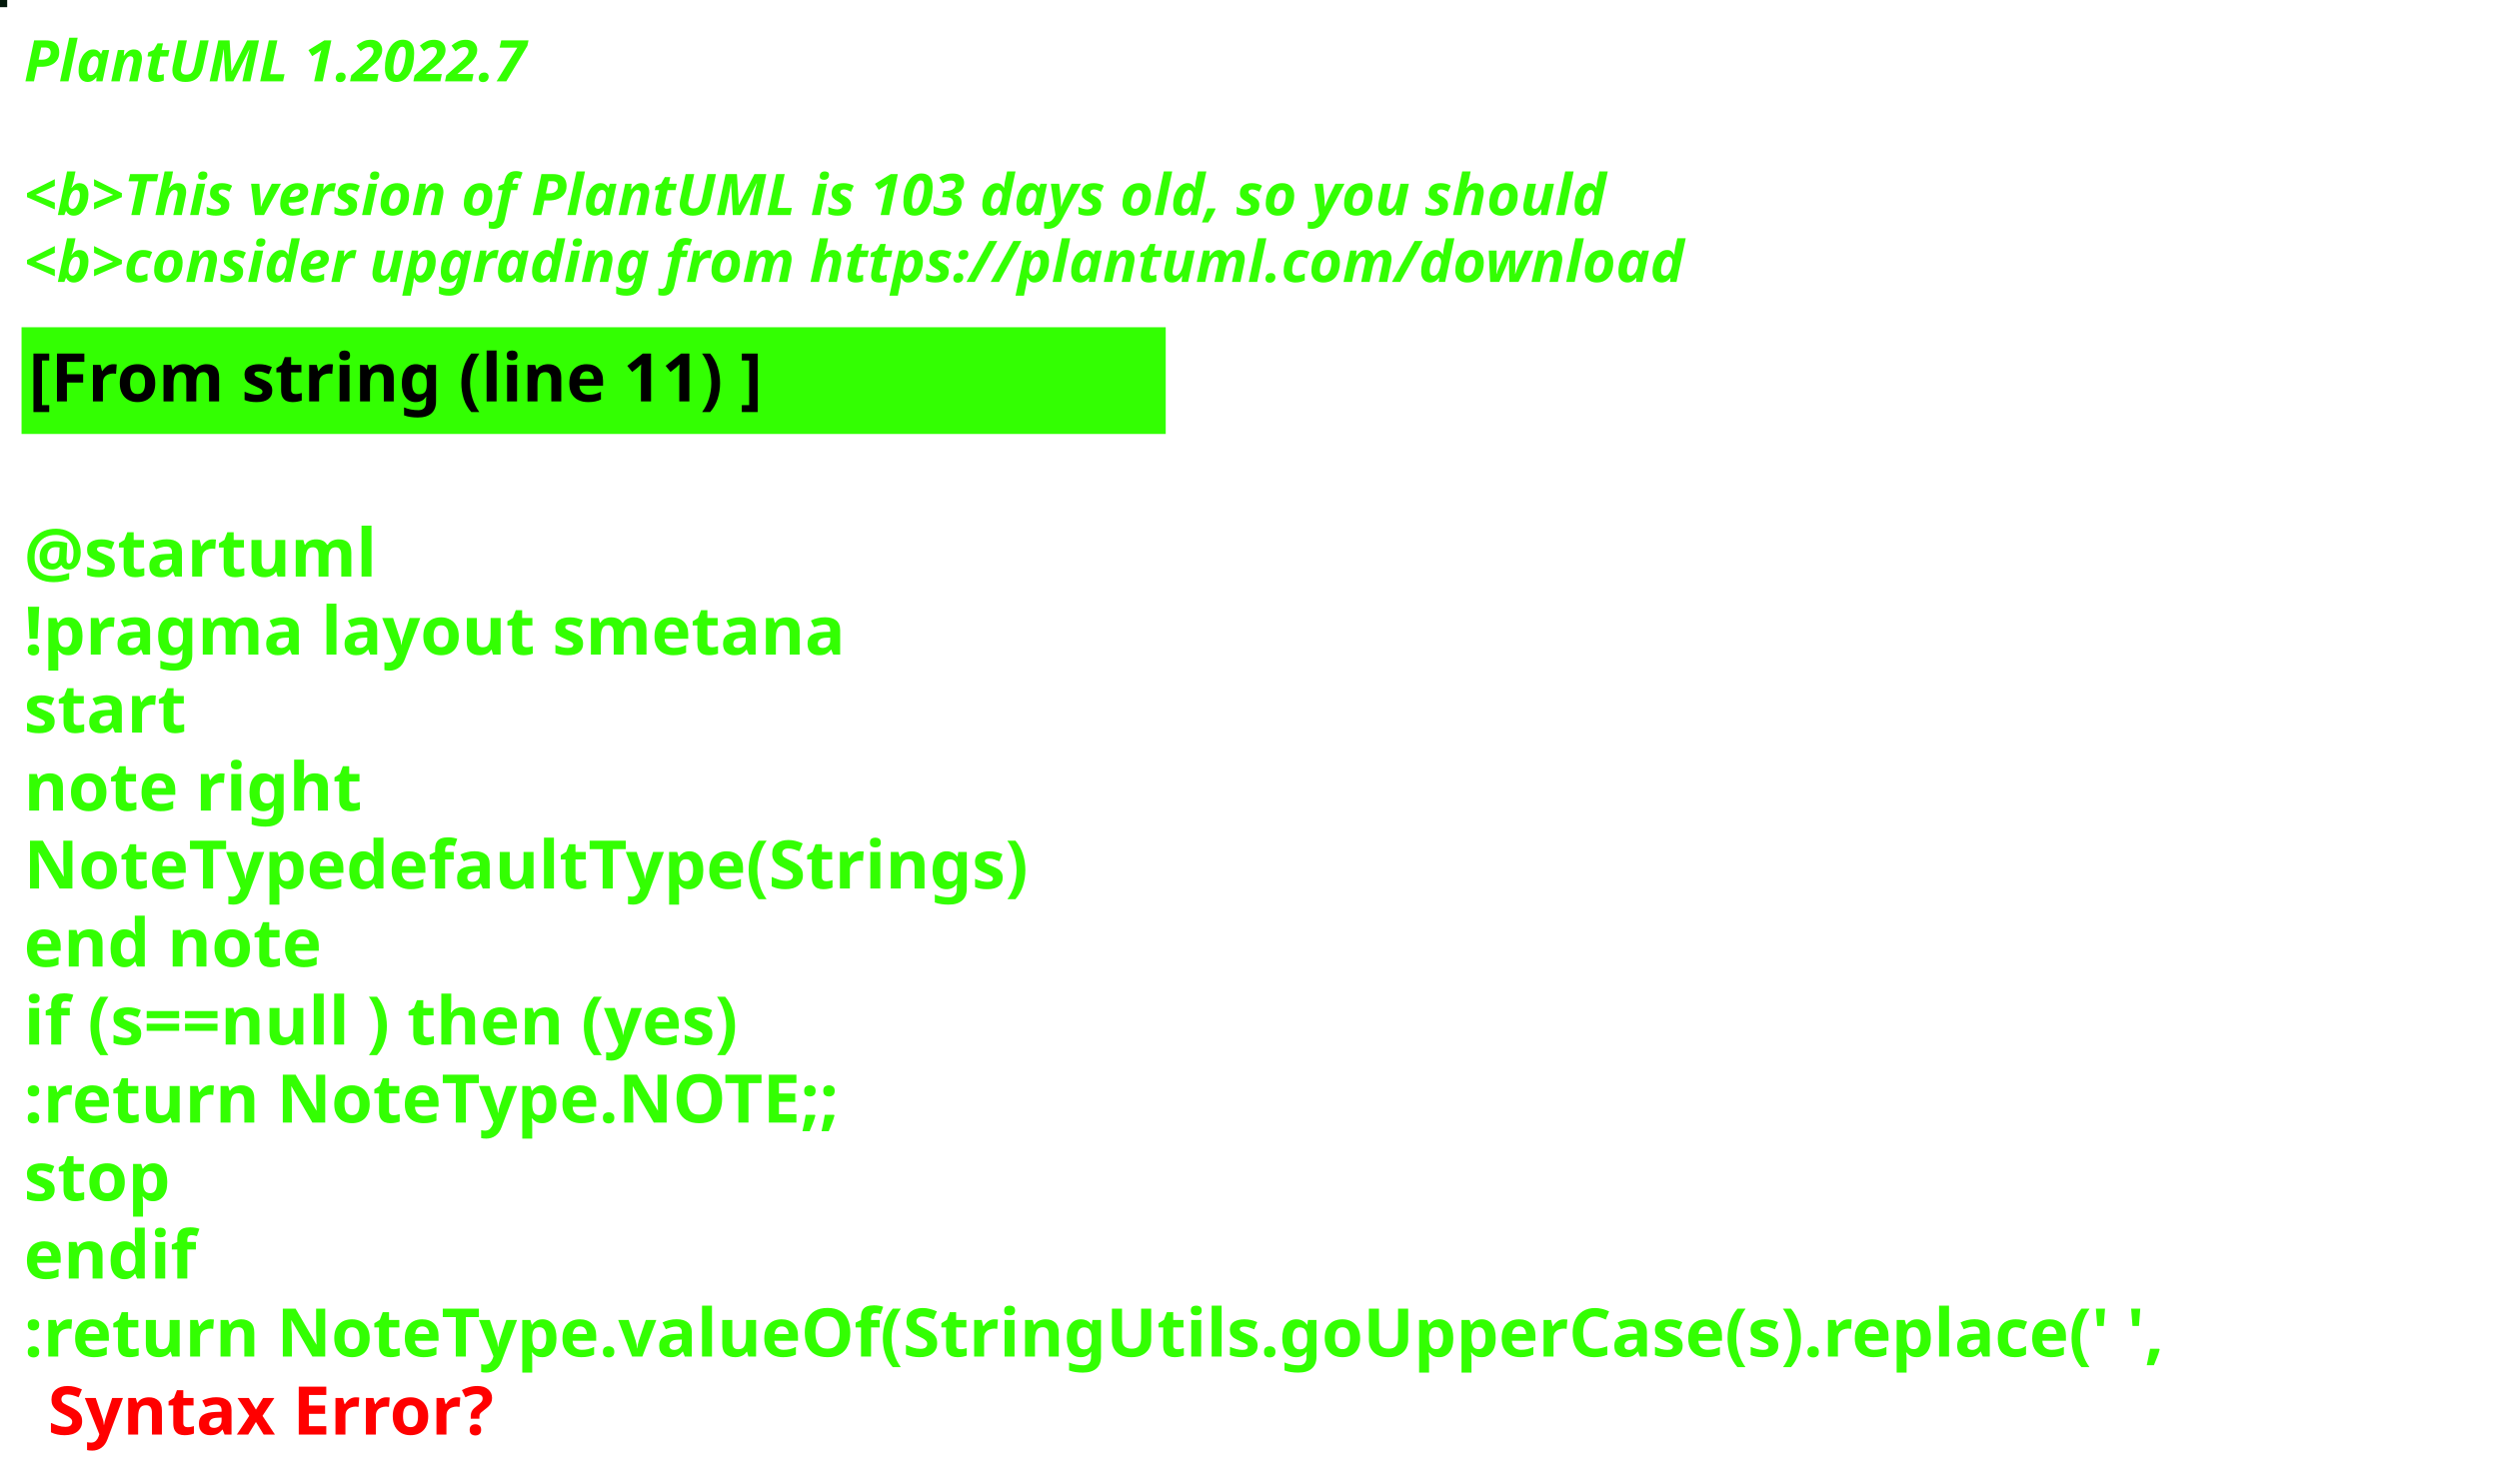
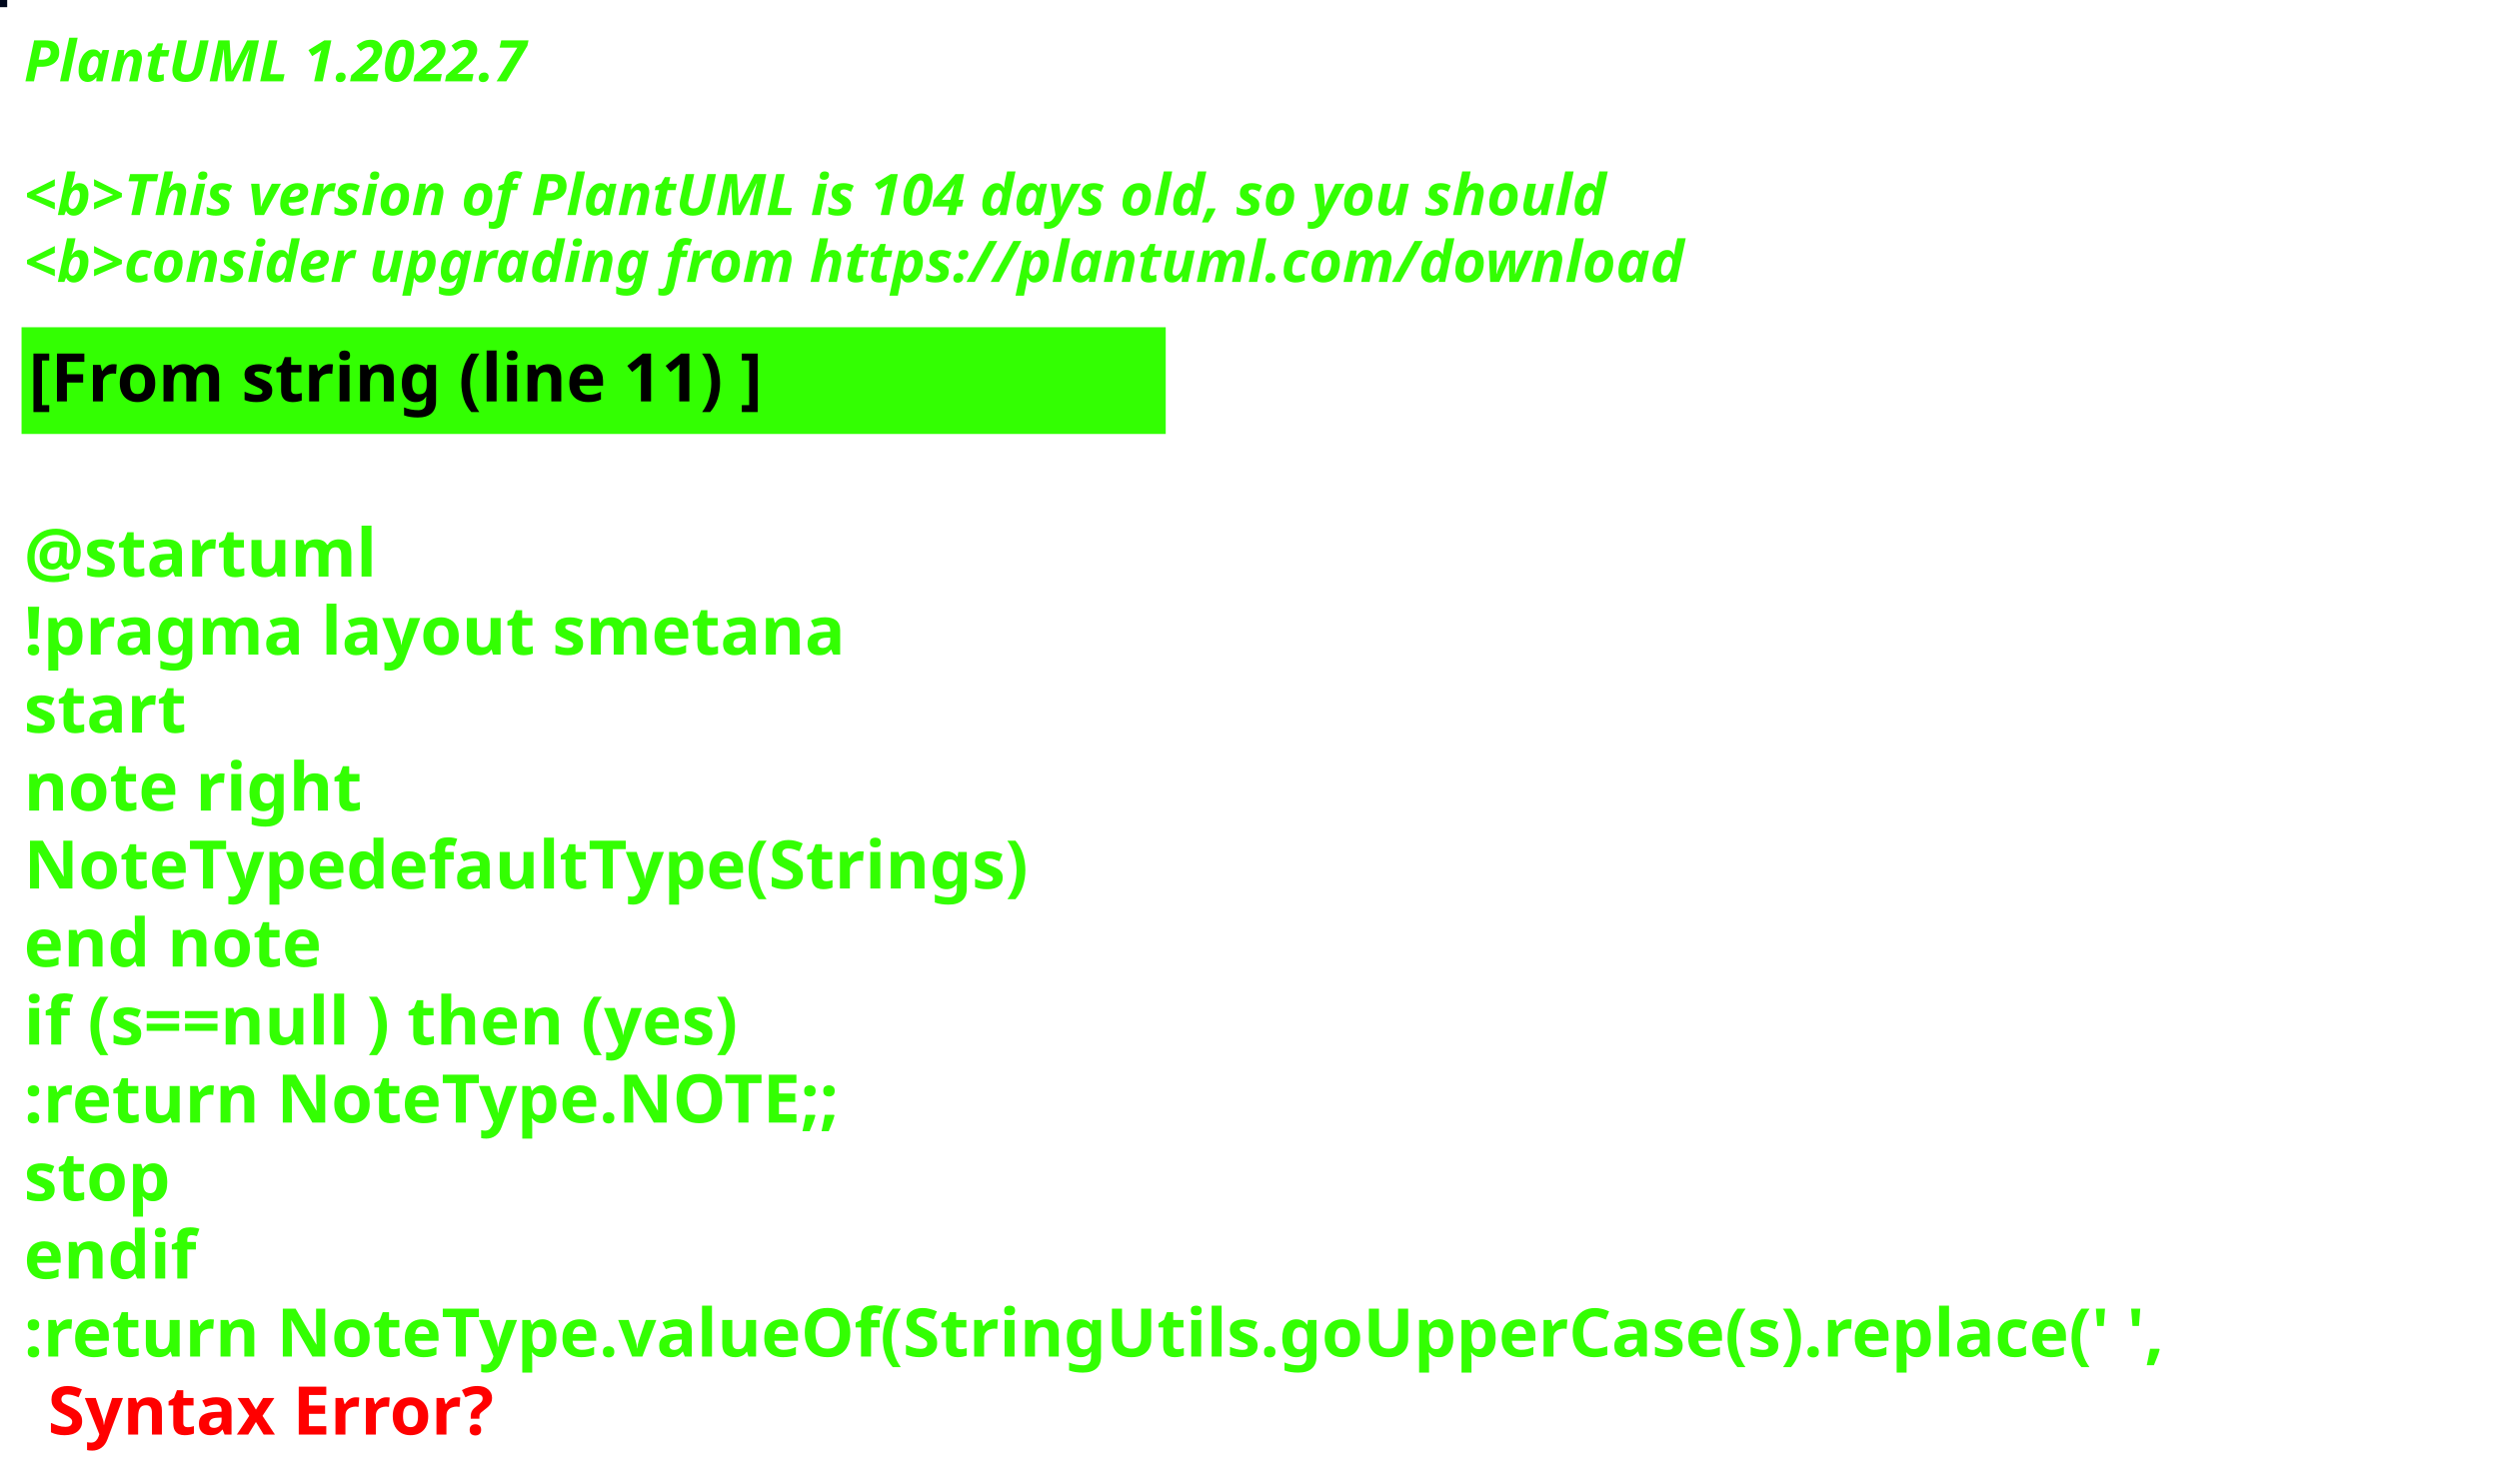
<svg xmlns="http://www.w3.org/2000/svg" contentStyleType="text/css" height="309px" preserveAspectRatio="none" style="width:522px;height:309px;background:#000000;" version="1.1" viewBox="0 0 522 309" width="522px" zoomAndPan="magnify">
  <defs />
  <g>
-     <rect fill="#02180A" height="1" style="stroke:#02180A;stroke-width:1.0;" width="1" x="0" y="0" />
+     <rect fill="#00071C" height="1" style="stroke:#00071C;stroke-width:1.0;" width="1" x="0" y="0" />
    <text fill="#33FF02" font-family="sans-serif" font-size="12" font-style="italic" font-weight="bold" lengthAdjust="spacing" textLength="127" x="5" y="17">PlantUML 1.2022.7</text>
    <text fill="#33FF02" font-family="sans-serif" font-size="12" font-style="italic" font-weight="bold" lengthAdjust="spacing" textLength="4" x="5" y="30.969"> </text>
-     <text fill="#33FF02" font-family="sans-serif" font-size="12" font-style="italic" font-weight="bold" lengthAdjust="spacing" textLength="399" x="5" y="44.938">&lt;b&gt;This version of PlantUML is 103 days old, so you should</text>
+     <text fill="#33FF02" font-family="sans-serif" font-size="12" font-style="italic" font-weight="bold" lengthAdjust="spacing" textLength="399" x="5" y="44.938">&lt;b&gt;This version of PlantUML is 104 days old, so you should</text>
    <text fill="#33FF02" font-family="sans-serif" font-size="12" font-style="italic" font-weight="bold" lengthAdjust="spacing" textLength="408" x="5" y="58.906">&lt;b&gt;consider upgrading from https://plantuml.com/download</text>
    <rect fill="#33FF02" height="21.297" style="stroke:#33FF02;stroke-width:1.0;" width="238" x="5" y="68.875" />
    <text fill="#000000" font-family="sans-serif" font-size="14" font-weight="bold" lengthAdjust="spacing" textLength="178" x="6" y="83.875">[From string (line 11) ]</text>
    <text fill="#33FF02" font-family="sans-serif" font-size="14" font-weight="bold" lengthAdjust="spacing" textLength="5" x="5" y="104.172"> </text>
    <text fill="#33FF02" font-family="sans-serif" font-size="14" font-weight="bold" lengthAdjust="spacing" textLength="79" x="5" y="120.469">@startuml</text>
    <text fill="#33FF02" font-family="sans-serif" font-size="14" font-weight="bold" lengthAdjust="spacing" textLength="190" x="5" y="136.766">!pragma layout smetana</text>
    <text fill="#33FF02" font-family="sans-serif" font-size="14" font-weight="bold" lengthAdjust="spacing" textLength="37" x="5" y="153.062">start</text>
    <text fill="#33FF02" font-family="sans-serif" font-size="14" font-weight="bold" lengthAdjust="spacing" textLength="78" x="5" y="169.359">note right</text>
    <text fill="#33FF02" font-family="sans-serif" font-size="14" font-weight="bold" lengthAdjust="spacing" textLength="238" x="5" y="185.656">NoteTypedefaultType(Strings)</text>
    <text fill="#33FF02" font-family="sans-serif" font-size="14" font-weight="bold" lengthAdjust="spacing" textLength="71" x="5" y="201.953">end note</text>
    <text fill="#33FF02" font-family="sans-serif" font-size="14" font-weight="bold" lengthAdjust="spacing" textLength="179" x="5" y="218.25">if (s==null ) then (yes)</text>
    <text fill="#33FF02" font-family="sans-serif" font-size="14" font-weight="bold" lengthAdjust="spacing" textLength="196" x="5" y="234.547">:return NoteType.NOTE;;</text>
    <text fill="#33FF02" font-family="sans-serif" font-size="14" font-weight="bold" lengthAdjust="spacing" textLength="35" x="5" y="250.844">stop</text>
    <text fill="#33FF02" font-family="sans-serif" font-size="14" font-weight="bold" lengthAdjust="spacing" textLength="40" x="5" y="267.141">endif</text>
    <text fill="#33FF02" font-family="sans-serif" font-size="14" font-weight="bold" lengthAdjust="spacing" text-decoration="wavy underline" textLength="510" x="5" y="283.438">:return NoteType.valueOf(StringUtils.goUpperCase(s).replace(' ',</text>
    <text fill="#FF0000" font-family="sans-serif" font-size="14" font-weight="bold" lengthAdjust="spacing" textLength="106" x="10" y="299.734">Syntax Error?</text>
  </g>
</svg>
